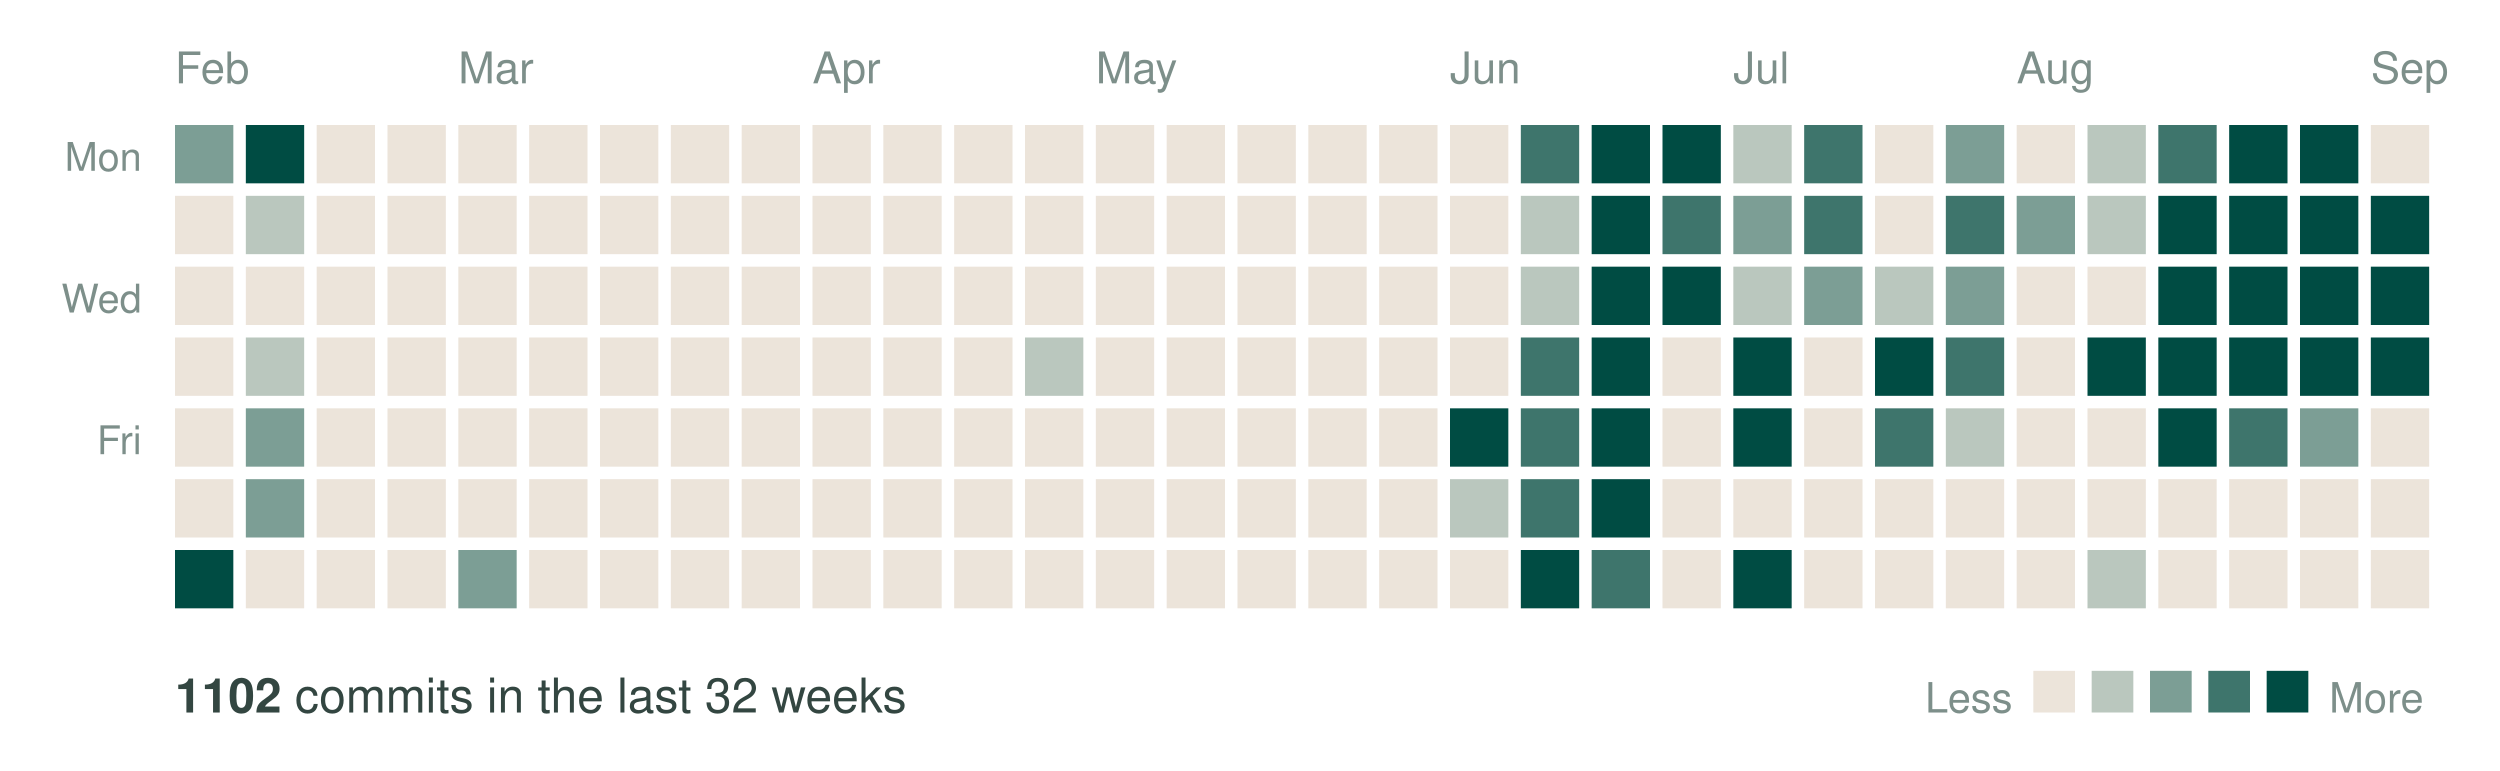
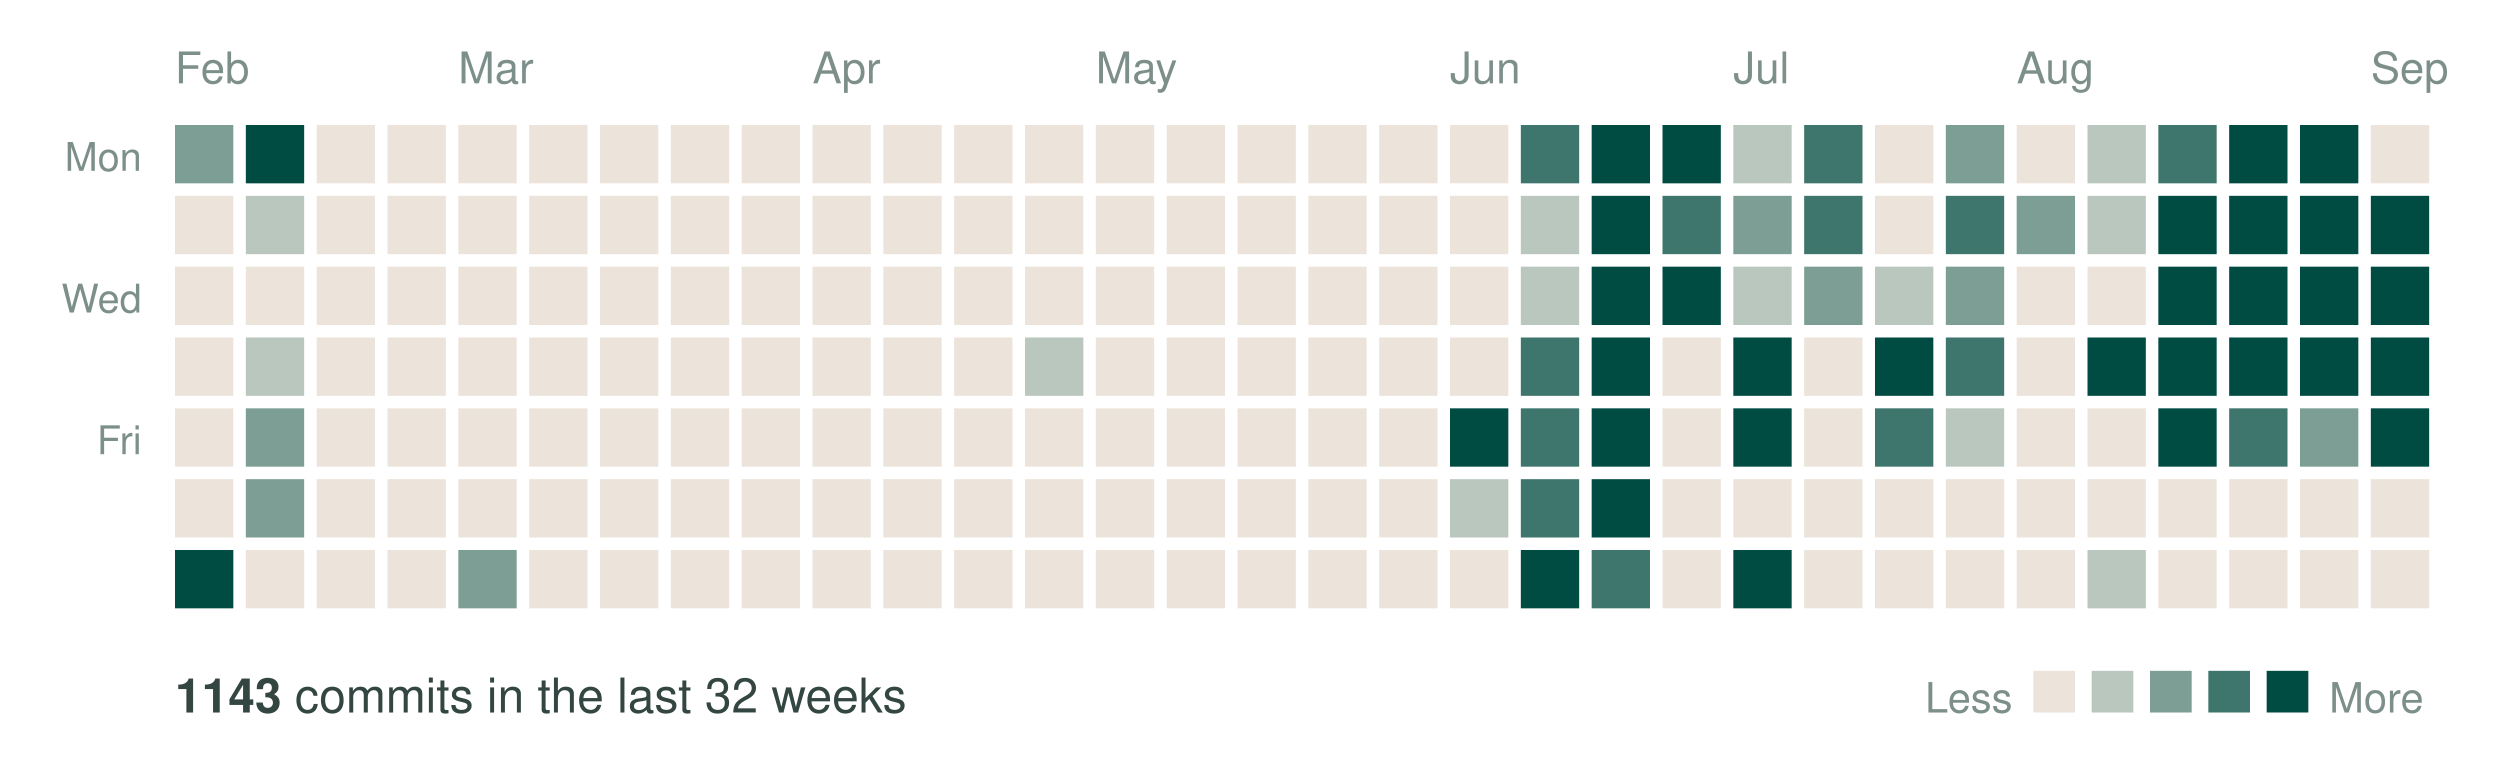
<svg xmlns="http://www.w3.org/2000/svg" width="600" height="185" viewBox="0 0 600 185" role="img" aria-label="Commit activity over the last 32 weeks">
  <text x="42" y="20" font-family="Helvetica, Arial, sans-serif" font-size="10.5" fill="#7d8f8a">Feb</text>
  <text x="110" y="20" font-family="Helvetica, Arial, sans-serif" font-size="10.5" fill="#7d8f8a">Mar</text>
  <text x="195" y="20" font-family="Helvetica, Arial, sans-serif" font-size="10.5" fill="#7d8f8a">Apr</text>
  <text x="263" y="20" font-family="Helvetica, Arial, sans-serif" font-size="10.5" fill="#7d8f8a">May</text>
  <text x="348" y="20" font-family="Helvetica, Arial, sans-serif" font-size="10.5" fill="#7d8f8a">Jun</text>
  <text x="416" y="20" font-family="Helvetica, Arial, sans-serif" font-size="10.5" fill="#7d8f8a">Jul</text>
  <text x="484" y="20" font-family="Helvetica, Arial, sans-serif" font-size="10.5" fill="#7d8f8a">Aug</text>
  <text x="569" y="20" font-family="Helvetica, Arial, sans-serif" font-size="10.5" fill="#7d8f8a">Sep</text>
  <text x="34" y="41" text-anchor="end" font-family="Helvetica, Arial, sans-serif" font-size="9.5" fill="#7d8f8a">Mon</text>
  <text x="34" y="75" text-anchor="end" font-family="Helvetica, Arial, sans-serif" font-size="9.5" fill="#7d8f8a">Wed</text>
  <text x="34" y="109" text-anchor="end" font-family="Helvetica, Arial, sans-serif" font-size="9.5" fill="#7d8f8a">Fri</text>
  <rect x="42" y="30" width="14" height="14" fill="#7c9e95" />
  <rect x="42" y="47" width="14" height="14" fill="#ece4da" />
  <rect x="42" y="64" width="14" height="14" fill="#ece4da" />
  <rect x="42" y="81" width="14" height="14" fill="#ece4da" />
  <rect x="42" y="98" width="14" height="14" fill="#ece4da" />
  <rect x="42" y="115" width="14" height="14" fill="#ece4da" />
  <rect x="42" y="132" width="14" height="14" fill="#004c43" />
  <rect x="59" y="30" width="14" height="14" fill="#004c43" />
  <rect x="59" y="47" width="14" height="14" fill="#bac7be" />
  <rect x="59" y="64" width="14" height="14" fill="#ece4da" />
  <rect x="59" y="81" width="14" height="14" fill="#bac7be" />
  <rect x="59" y="98" width="14" height="14" fill="#7c9e95" />
  <rect x="59" y="115" width="14" height="14" fill="#7c9e95" />
  <rect x="59" y="132" width="14" height="14" fill="#ece4da" />
  <rect x="76" y="30" width="14" height="14" fill="#ece4da" />
  <rect x="76" y="47" width="14" height="14" fill="#ece4da" />
  <rect x="76" y="64" width="14" height="14" fill="#ece4da" />
  <rect x="76" y="81" width="14" height="14" fill="#ece4da" />
  <rect x="76" y="98" width="14" height="14" fill="#ece4da" />
  <rect x="76" y="115" width="14" height="14" fill="#ece4da" />
  <rect x="76" y="132" width="14" height="14" fill="#ece4da" />
  <rect x="93" y="30" width="14" height="14" fill="#ece4da" />
  <rect x="93" y="47" width="14" height="14" fill="#ece4da" />
  <rect x="93" y="64" width="14" height="14" fill="#ece4da" />
  <rect x="93" y="81" width="14" height="14" fill="#ece4da" />
  <rect x="93" y="98" width="14" height="14" fill="#ece4da" />
  <rect x="93" y="115" width="14" height="14" fill="#ece4da" />
  <rect x="93" y="132" width="14" height="14" fill="#ece4da" />
  <rect x="110" y="30" width="14" height="14" fill="#ece4da" />
  <rect x="110" y="47" width="14" height="14" fill="#ece4da" />
  <rect x="110" y="64" width="14" height="14" fill="#ece4da" />
  <rect x="110" y="81" width="14" height="14" fill="#ece4da" />
  <rect x="110" y="98" width="14" height="14" fill="#ece4da" />
  <rect x="110" y="115" width="14" height="14" fill="#ece4da" />
  <rect x="110" y="132" width="14" height="14" fill="#7c9e95" />
  <rect x="127" y="30" width="14" height="14" fill="#ece4da" />
  <rect x="127" y="47" width="14" height="14" fill="#ece4da" />
  <rect x="127" y="64" width="14" height="14" fill="#ece4da" />
  <rect x="127" y="81" width="14" height="14" fill="#ece4da" />
  <rect x="127" y="98" width="14" height="14" fill="#ece4da" />
  <rect x="127" y="115" width="14" height="14" fill="#ece4da" />
  <rect x="127" y="132" width="14" height="14" fill="#ece4da" />
  <rect x="144" y="30" width="14" height="14" fill="#ece4da" />
  <rect x="144" y="47" width="14" height="14" fill="#ece4da" />
  <rect x="144" y="64" width="14" height="14" fill="#ece4da" />
  <rect x="144" y="81" width="14" height="14" fill="#ece4da" />
  <rect x="144" y="98" width="14" height="14" fill="#ece4da" />
  <rect x="144" y="115" width="14" height="14" fill="#ece4da" />
  <rect x="144" y="132" width="14" height="14" fill="#ece4da" />
  <rect x="161" y="30" width="14" height="14" fill="#ece4da" />
  <rect x="161" y="47" width="14" height="14" fill="#ece4da" />
  <rect x="161" y="64" width="14" height="14" fill="#ece4da" />
  <rect x="161" y="81" width="14" height="14" fill="#ece4da" />
  <rect x="161" y="98" width="14" height="14" fill="#ece4da" />
  <rect x="161" y="115" width="14" height="14" fill="#ece4da" />
  <rect x="161" y="132" width="14" height="14" fill="#ece4da" />
  <rect x="178" y="30" width="14" height="14" fill="#ece4da" />
  <rect x="178" y="47" width="14" height="14" fill="#ece4da" />
  <rect x="178" y="64" width="14" height="14" fill="#ece4da" />
  <rect x="178" y="81" width="14" height="14" fill="#ece4da" />
  <rect x="178" y="98" width="14" height="14" fill="#ece4da" />
  <rect x="178" y="115" width="14" height="14" fill="#ece4da" />
  <rect x="178" y="132" width="14" height="14" fill="#ece4da" />
  <rect x="195" y="30" width="14" height="14" fill="#ece4da" />
  <rect x="195" y="47" width="14" height="14" fill="#ece4da" />
  <rect x="195" y="64" width="14" height="14" fill="#ece4da" />
  <rect x="195" y="81" width="14" height="14" fill="#ece4da" />
  <rect x="195" y="98" width="14" height="14" fill="#ece4da" />
  <rect x="195" y="115" width="14" height="14" fill="#ece4da" />
  <rect x="195" y="132" width="14" height="14" fill="#ece4da" />
  <rect x="212" y="30" width="14" height="14" fill="#ece4da" />
  <rect x="212" y="47" width="14" height="14" fill="#ece4da" />
  <rect x="212" y="64" width="14" height="14" fill="#ece4da" />
  <rect x="212" y="81" width="14" height="14" fill="#ece4da" />
  <rect x="212" y="98" width="14" height="14" fill="#ece4da" />
  <rect x="212" y="115" width="14" height="14" fill="#ece4da" />
  <rect x="212" y="132" width="14" height="14" fill="#ece4da" />
  <rect x="229" y="30" width="14" height="14" fill="#ece4da" />
  <rect x="229" y="47" width="14" height="14" fill="#ece4da" />
  <rect x="229" y="64" width="14" height="14" fill="#ece4da" />
  <rect x="229" y="81" width="14" height="14" fill="#ece4da" />
  <rect x="229" y="98" width="14" height="14" fill="#ece4da" />
  <rect x="229" y="115" width="14" height="14" fill="#ece4da" />
  <rect x="229" y="132" width="14" height="14" fill="#ece4da" />
  <rect x="246" y="30" width="14" height="14" fill="#ece4da" />
  <rect x="246" y="47" width="14" height="14" fill="#ece4da" />
  <rect x="246" y="64" width="14" height="14" fill="#ece4da" />
  <rect x="246" y="81" width="14" height="14" fill="#bac7be" />
  <rect x="246" y="98" width="14" height="14" fill="#ece4da" />
  <rect x="246" y="115" width="14" height="14" fill="#ece4da" />
  <rect x="246" y="132" width="14" height="14" fill="#ece4da" />
  <rect x="263" y="30" width="14" height="14" fill="#ece4da" />
  <rect x="263" y="47" width="14" height="14" fill="#ece4da" />
  <rect x="263" y="64" width="14" height="14" fill="#ece4da" />
  <rect x="263" y="81" width="14" height="14" fill="#ece4da" />
  <rect x="263" y="98" width="14" height="14" fill="#ece4da" />
  <rect x="263" y="115" width="14" height="14" fill="#ece4da" />
  <rect x="263" y="132" width="14" height="14" fill="#ece4da" />
  <rect x="280" y="30" width="14" height="14" fill="#ece4da" />
  <rect x="280" y="47" width="14" height="14" fill="#ece4da" />
  <rect x="280" y="64" width="14" height="14" fill="#ece4da" />
  <rect x="280" y="81" width="14" height="14" fill="#ece4da" />
  <rect x="280" y="98" width="14" height="14" fill="#ece4da" />
  <rect x="280" y="115" width="14" height="14" fill="#ece4da" />
  <rect x="280" y="132" width="14" height="14" fill="#ece4da" />
  <rect x="297" y="30" width="14" height="14" fill="#ece4da" />
  <rect x="297" y="47" width="14" height="14" fill="#ece4da" />
  <rect x="297" y="64" width="14" height="14" fill="#ece4da" />
  <rect x="297" y="81" width="14" height="14" fill="#ece4da" />
  <rect x="297" y="98" width="14" height="14" fill="#ece4da" />
  <rect x="297" y="115" width="14" height="14" fill="#ece4da" />
  <rect x="297" y="132" width="14" height="14" fill="#ece4da" />
  <rect x="314" y="30" width="14" height="14" fill="#ece4da" />
  <rect x="314" y="47" width="14" height="14" fill="#ece4da" />
  <rect x="314" y="64" width="14" height="14" fill="#ece4da" />
  <rect x="314" y="81" width="14" height="14" fill="#ece4da" />
  <rect x="314" y="98" width="14" height="14" fill="#ece4da" />
  <rect x="314" y="115" width="14" height="14" fill="#ece4da" />
  <rect x="314" y="132" width="14" height="14" fill="#ece4da" />
  <rect x="331" y="30" width="14" height="14" fill="#ece4da" />
  <rect x="331" y="47" width="14" height="14" fill="#ece4da" />
  <rect x="331" y="64" width="14" height="14" fill="#ece4da" />
  <rect x="331" y="81" width="14" height="14" fill="#ece4da" />
  <rect x="331" y="98" width="14" height="14" fill="#ece4da" />
  <rect x="331" y="115" width="14" height="14" fill="#ece4da" />
  <rect x="331" y="132" width="14" height="14" fill="#ece4da" />
  <rect x="348" y="30" width="14" height="14" fill="#ece4da" />
  <rect x="348" y="47" width="14" height="14" fill="#ece4da" />
  <rect x="348" y="64" width="14" height="14" fill="#ece4da" />
  <rect x="348" y="81" width="14" height="14" fill="#ece4da" />
  <rect x="348" y="98" width="14" height="14" fill="#004c43" />
  <rect x="348" y="115" width="14" height="14" fill="#bac7be" />
  <rect x="348" y="132" width="14" height="14" fill="#ece4da" />
  <rect x="365" y="30" width="14" height="14" fill="#3e756c" />
  <rect x="365" y="47" width="14" height="14" fill="#bac7be" />
  <rect x="365" y="64" width="14" height="14" fill="#bac7be" />
  <rect x="365" y="81" width="14" height="14" fill="#3e756c" />
  <rect x="365" y="98" width="14" height="14" fill="#3e756c" />
  <rect x="365" y="115" width="14" height="14" fill="#3e756c" />
  <rect x="365" y="132" width="14" height="14" fill="#004c43" />
  <rect x="382" y="30" width="14" height="14" fill="#004c43" />
  <rect x="382" y="47" width="14" height="14" fill="#004c43" />
  <rect x="382" y="64" width="14" height="14" fill="#004c43" />
  <rect x="382" y="81" width="14" height="14" fill="#004c43" />
  <rect x="382" y="98" width="14" height="14" fill="#004c43" />
  <rect x="382" y="115" width="14" height="14" fill="#004c43" />
  <rect x="382" y="132" width="14" height="14" fill="#3e756c" />
  <rect x="399" y="30" width="14" height="14" fill="#004c43" />
  <rect x="399" y="47" width="14" height="14" fill="#3e756c" />
  <rect x="399" y="64" width="14" height="14" fill="#004c43" />
  <rect x="399" y="81" width="14" height="14" fill="#ece4da" />
  <rect x="399" y="98" width="14" height="14" fill="#ece4da" />
  <rect x="399" y="115" width="14" height="14" fill="#ece4da" />
  <rect x="399" y="132" width="14" height="14" fill="#ece4da" />
  <rect x="416" y="30" width="14" height="14" fill="#bac7be" />
  <rect x="416" y="47" width="14" height="14" fill="#7c9e95" />
  <rect x="416" y="64" width="14" height="14" fill="#bac7be" />
  <rect x="416" y="81" width="14" height="14" fill="#004c43" />
  <rect x="416" y="98" width="14" height="14" fill="#004c43" />
  <rect x="416" y="115" width="14" height="14" fill="#ece4da" />
  <rect x="416" y="132" width="14" height="14" fill="#004c43" />
  <rect x="433" y="30" width="14" height="14" fill="#3e756c" />
  <rect x="433" y="47" width="14" height="14" fill="#3e756c" />
  <rect x="433" y="64" width="14" height="14" fill="#7c9e95" />
  <rect x="433" y="81" width="14" height="14" fill="#ece4da" />
  <rect x="433" y="98" width="14" height="14" fill="#ece4da" />
  <rect x="433" y="115" width="14" height="14" fill="#ece4da" />
  <rect x="433" y="132" width="14" height="14" fill="#ece4da" />
  <rect x="450" y="30" width="14" height="14" fill="#ece4da" />
  <rect x="450" y="47" width="14" height="14" fill="#ece4da" />
  <rect x="450" y="64" width="14" height="14" fill="#bac7be" />
  <rect x="450" y="81" width="14" height="14" fill="#004c43" />
  <rect x="450" y="98" width="14" height="14" fill="#3e756c" />
  <rect x="450" y="115" width="14" height="14" fill="#ece4da" />
  <rect x="450" y="132" width="14" height="14" fill="#ece4da" />
  <rect x="467" y="30" width="14" height="14" fill="#7c9e95" />
  <rect x="467" y="47" width="14" height="14" fill="#3e756c" />
  <rect x="467" y="64" width="14" height="14" fill="#7c9e95" />
  <rect x="467" y="81" width="14" height="14" fill="#3e756c" />
  <rect x="467" y="98" width="14" height="14" fill="#bac7be" />
  <rect x="467" y="115" width="14" height="14" fill="#ece4da" />
  <rect x="467" y="132" width="14" height="14" fill="#ece4da" />
  <rect x="484" y="30" width="14" height="14" fill="#ece4da" />
  <rect x="484" y="47" width="14" height="14" fill="#7c9e95" />
  <rect x="484" y="64" width="14" height="14" fill="#ece4da" />
  <rect x="484" y="81" width="14" height="14" fill="#ece4da" />
  <rect x="484" y="98" width="14" height="14" fill="#ece4da" />
  <rect x="484" y="115" width="14" height="14" fill="#ece4da" />
  <rect x="484" y="132" width="14" height="14" fill="#ece4da" />
  <rect x="501" y="30" width="14" height="14" fill="#bac7be" />
  <rect x="501" y="47" width="14" height="14" fill="#bac7be" />
  <rect x="501" y="64" width="14" height="14" fill="#ece4da" />
  <rect x="501" y="81" width="14" height="14" fill="#004c43" />
  <rect x="501" y="98" width="14" height="14" fill="#ece4da" />
  <rect x="501" y="115" width="14" height="14" fill="#ece4da" />
  <rect x="501" y="132" width="14" height="14" fill="#bac7be" />
  <rect x="518" y="30" width="14" height="14" fill="#3e756c" />
  <rect x="518" y="47" width="14" height="14" fill="#004c43" />
  <rect x="518" y="64" width="14" height="14" fill="#004c43" />
  <rect x="518" y="81" width="14" height="14" fill="#004c43" />
  <rect x="518" y="98" width="14" height="14" fill="#004c43" />
  <rect x="518" y="115" width="14" height="14" fill="#ece4da" />
  <rect x="518" y="132" width="14" height="14" fill="#ece4da" />
  <rect x="535" y="30" width="14" height="14" fill="#004c43" />
  <rect x="535" y="47" width="14" height="14" fill="#004c43" />
  <rect x="535" y="64" width="14" height="14" fill="#004c43" />
  <rect x="535" y="81" width="14" height="14" fill="#004c43" />
  <rect x="535" y="98" width="14" height="14" fill="#3e756c" />
  <rect x="535" y="115" width="14" height="14" fill="#ece4da" />
  <rect x="535" y="132" width="14" height="14" fill="#ece4da" />
  <rect x="552" y="30" width="14" height="14" fill="#004c43" />
  <rect x="552" y="47" width="14" height="14" fill="#004c43" />
  <rect x="552" y="64" width="14" height="14" fill="#004c43" />
  <rect x="552" y="81" width="14" height="14" fill="#004c43" />
  <rect x="552" y="98" width="14" height="14" fill="#7c9e95" />
  <rect x="552" y="115" width="14" height="14" fill="#ece4da" />
  <rect x="552" y="132" width="14" height="14" fill="#ece4da" />
  <rect x="569" y="30" width="14" height="14" fill="#ece4da" />
  <rect x="569" y="47" width="14" height="14" fill="#004c43" />
  <rect x="569" y="64" width="14" height="14" fill="#004c43" />
  <rect x="569" y="81" width="14" height="14" fill="#004c43" />
-   <rect x="569" y="98" width="14" height="14" fill="#ece4da" />
+   <rect x="569" y="98" width="14" height="14" fill="#004c43" />
  <rect x="569" y="115" width="14" height="14" fill="#ece4da" />
  <rect x="569" y="132" width="14" height="14" fill="#ece4da" />
  <text x="42" y="171" font-family="Helvetica, Arial, sans-serif" font-size="11.5" fill="#334641">
-     <tspan font-weight="bold">1102</tspan> commits in the last 32 weeks</text>
+     <tspan font-weight="bold">1143</tspan> commits in the last 32 weeks</text>
  <text x="483" y="171" text-anchor="end" font-family="Helvetica, Arial, sans-serif" font-size="10" fill="#7d8f8a">Less</text>
  <rect x="488" y="161" width="10" height="10" fill="#ece4da" />
  <rect x="502" y="161" width="10" height="10" fill="#bac7be" />
  <rect x="516" y="161" width="10" height="10" fill="#7c9e95" />
  <rect x="530" y="161" width="10" height="10" fill="#3e756c" />
  <rect x="544" y="161" width="10" height="10" fill="#004c43" />
  <text x="559" y="171" font-family="Helvetica, Arial, sans-serif" font-size="10" fill="#7d8f8a">More</text>
</svg>
